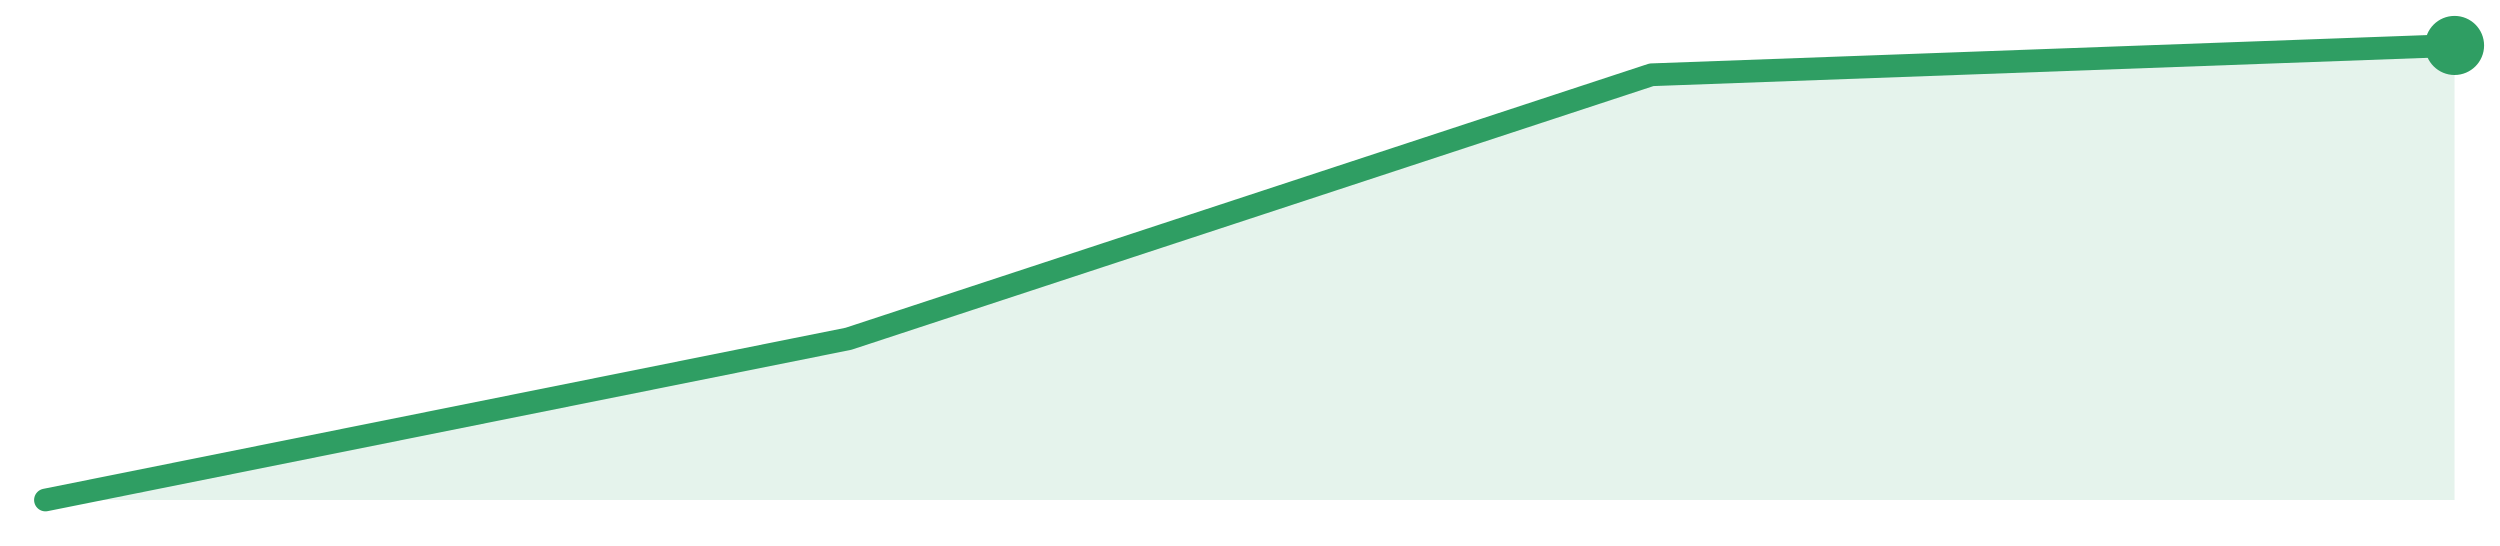
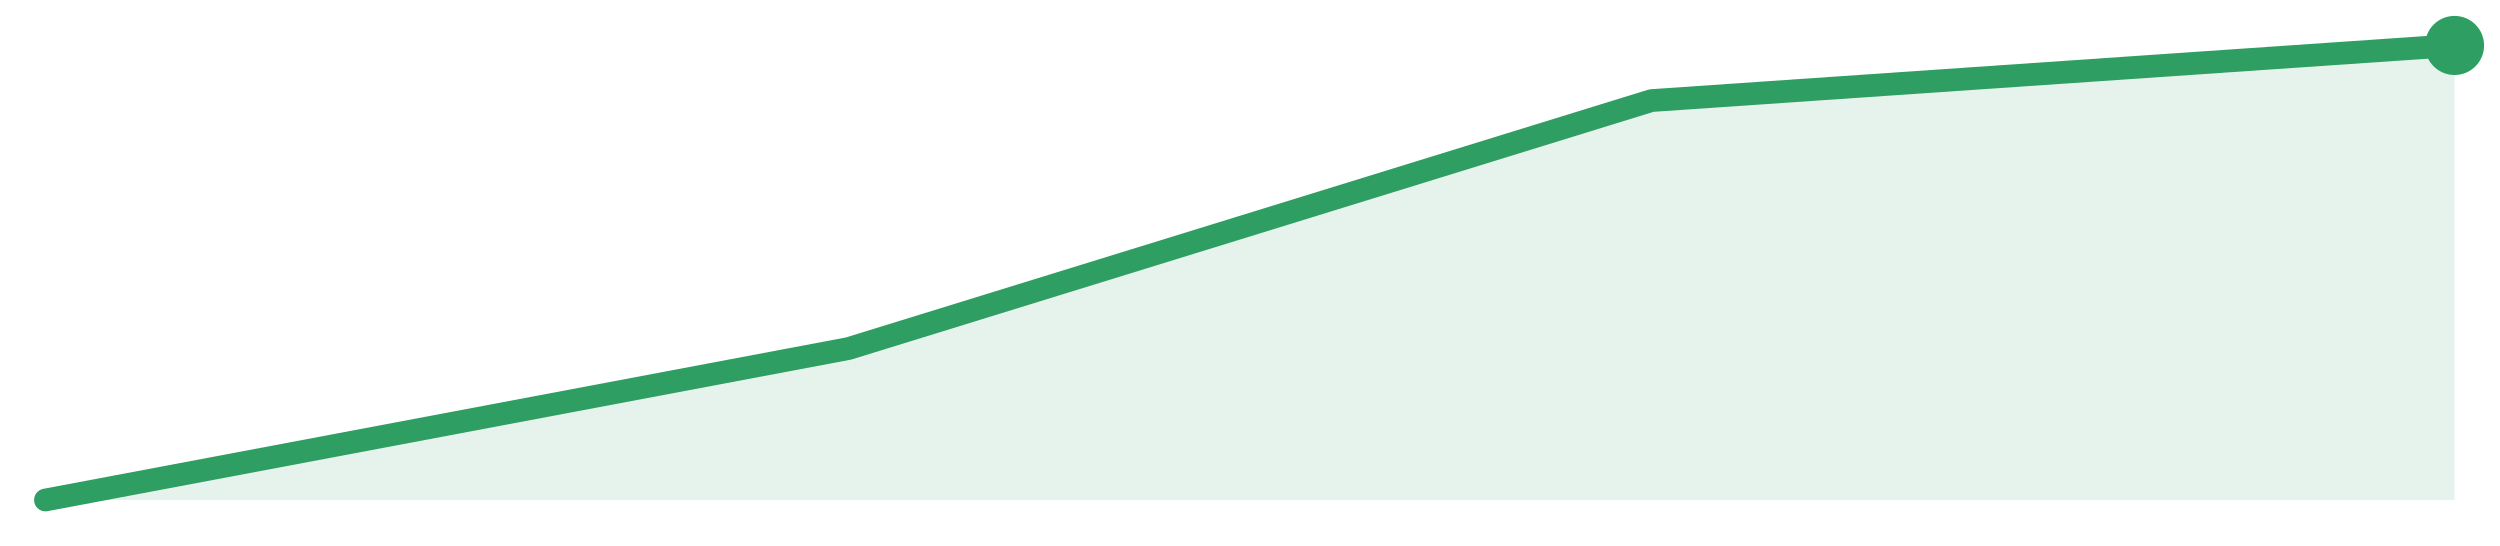
<svg xmlns="http://www.w3.org/2000/svg" width="220" height="48" viewBox="0 0 220 48" role="img" aria-label="trend">
-   <path d="M4.0,44.0 L4.0,44.0 L74.67,29.81 L145.33,6.58 L216.0,4.0 L216.0,44.0 Z" fill="#2f9e631f" />
-   <path d="M4.0,44.0 L74.67,29.81 L145.33,6.58 L216.0,4.0" fill="none" stroke="#2f9e63" stroke-width="2" stroke-linejoin="round" stroke-linecap="round" />
+   <path d="M4.0,44.0 L4.0,44.0 L74.67,30.67 L145.33,8.85 L216.0,4.0 L216.0,44.0 Z" fill="#2f9e631f" />
+   <path d="M4.0,44.0 L74.67,30.67 L145.33,8.85 L216.0,4.0" fill="none" stroke="#2f9e63" stroke-width="2" stroke-linejoin="round" stroke-linecap="round" />
  <circle cx="216.0" cy="4.0" r="2.6" fill="#2f9e63" />
</svg>
